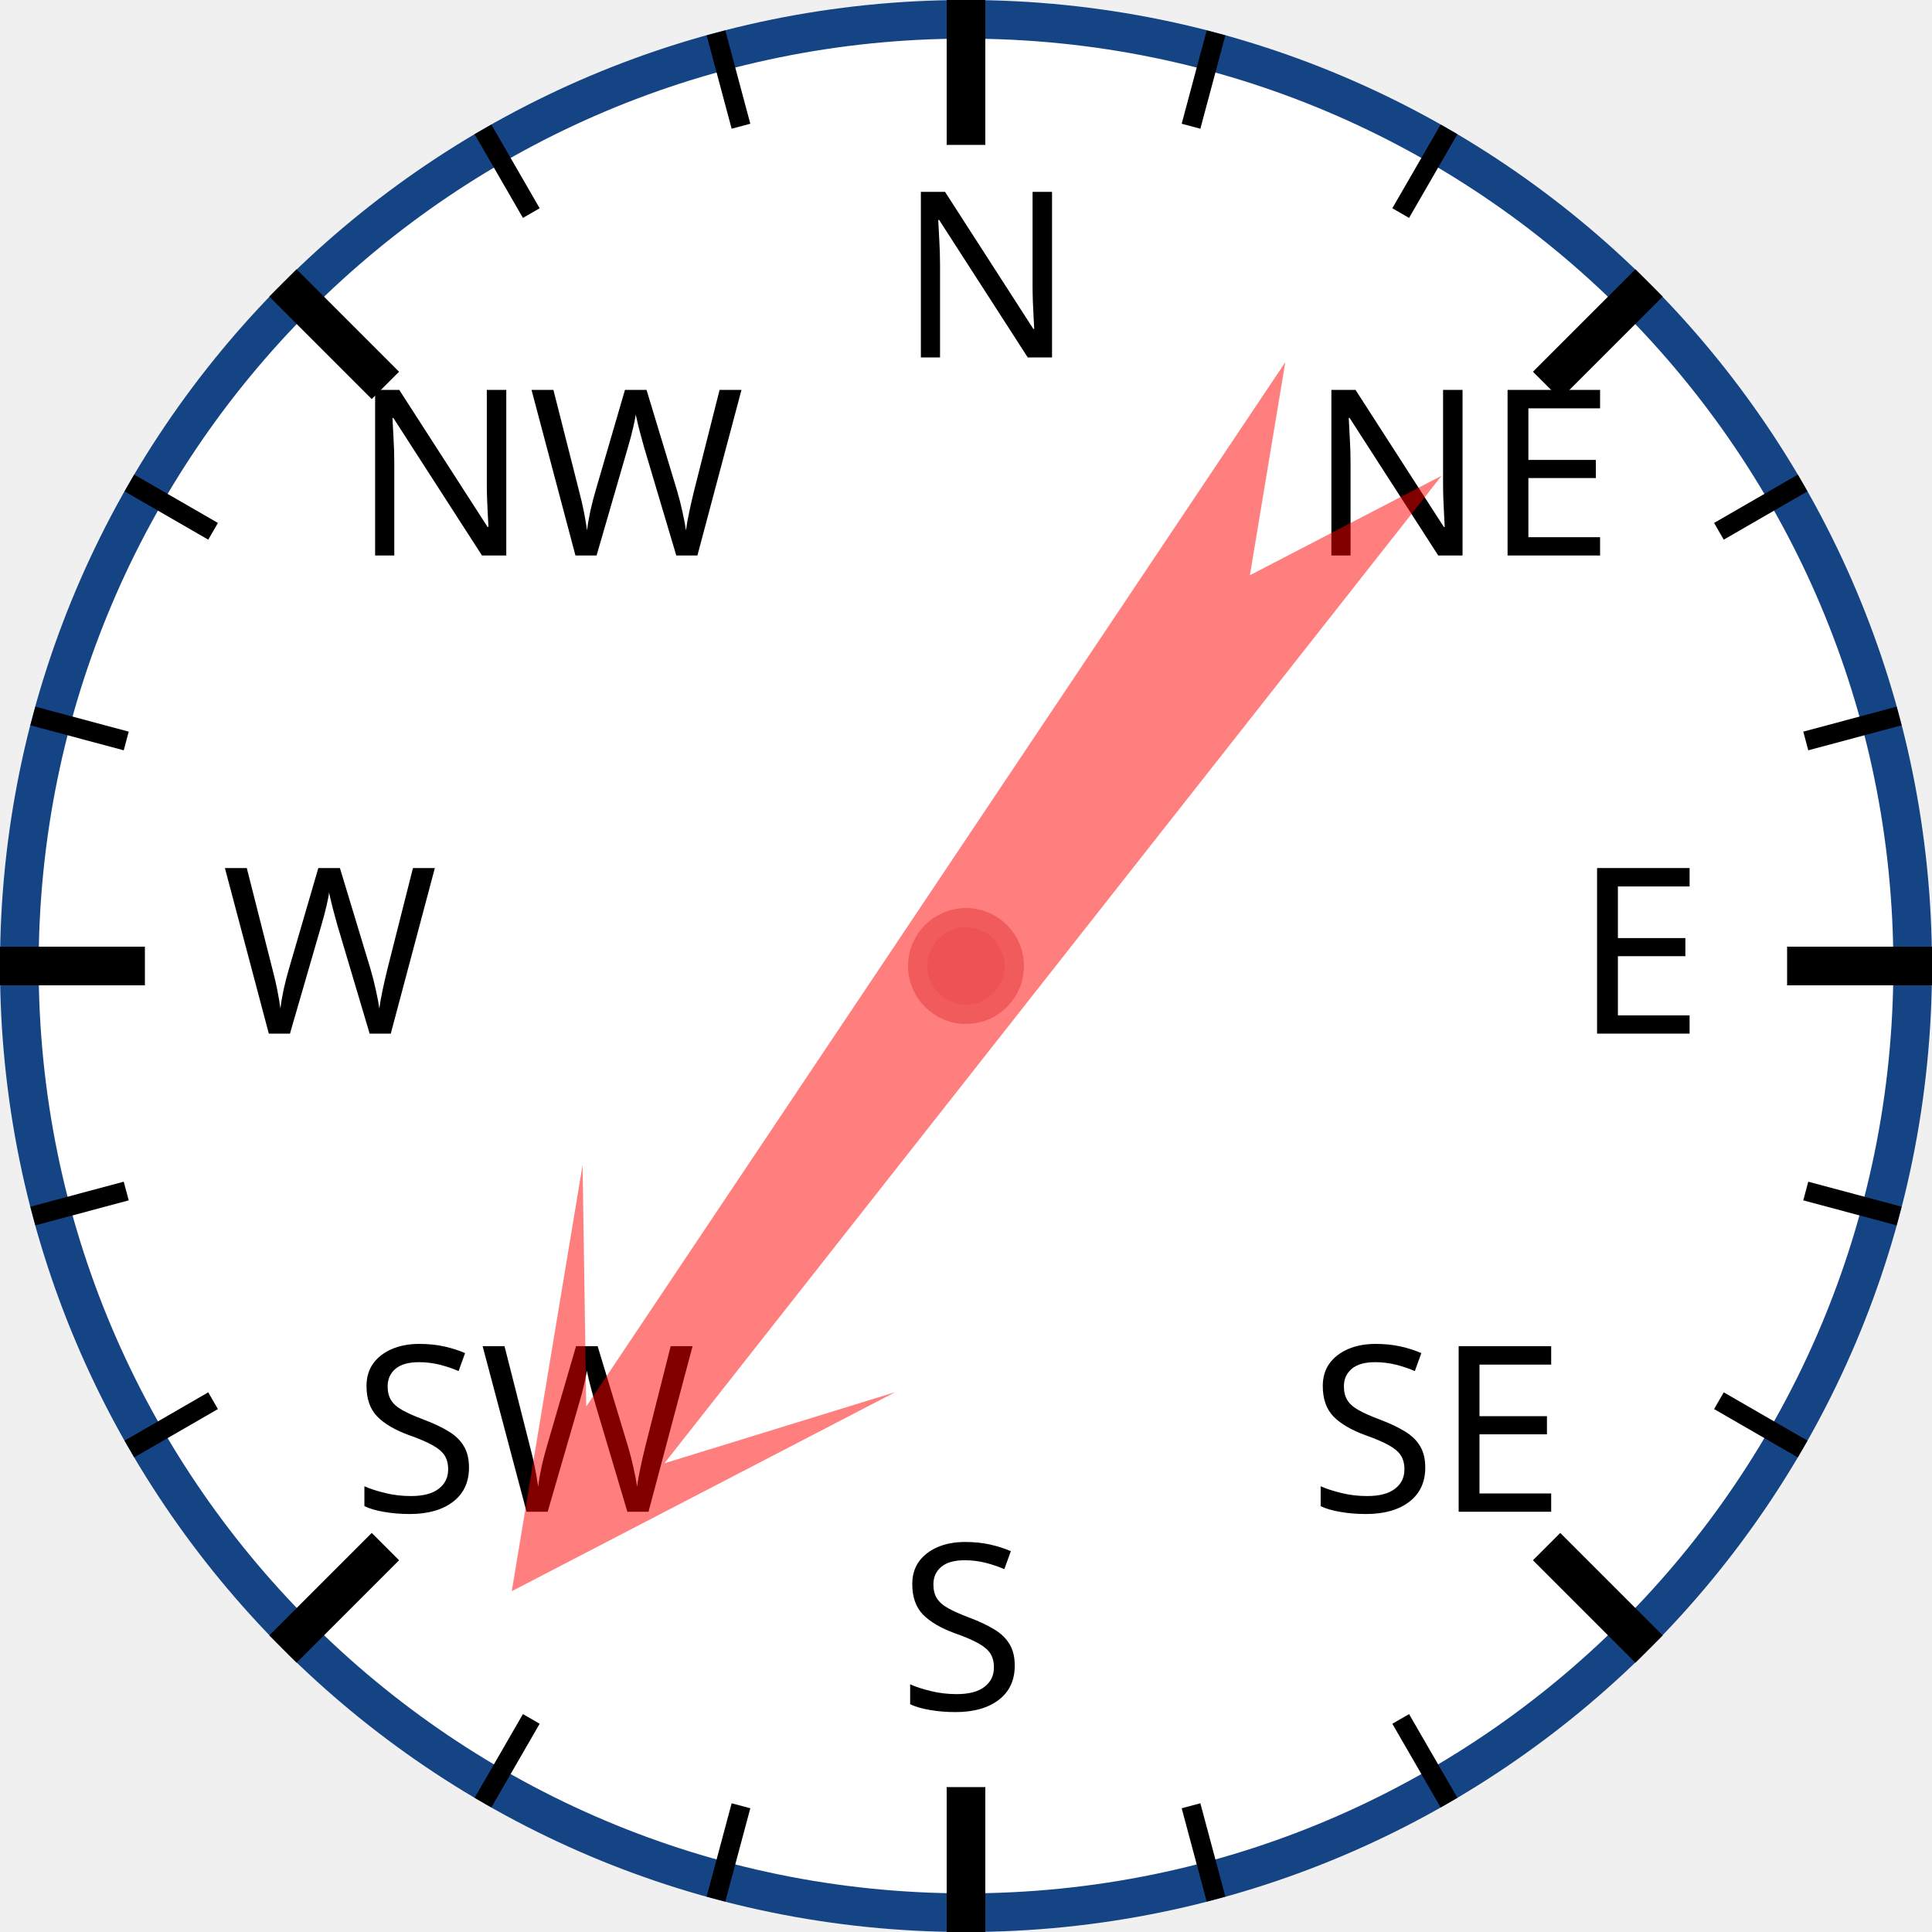
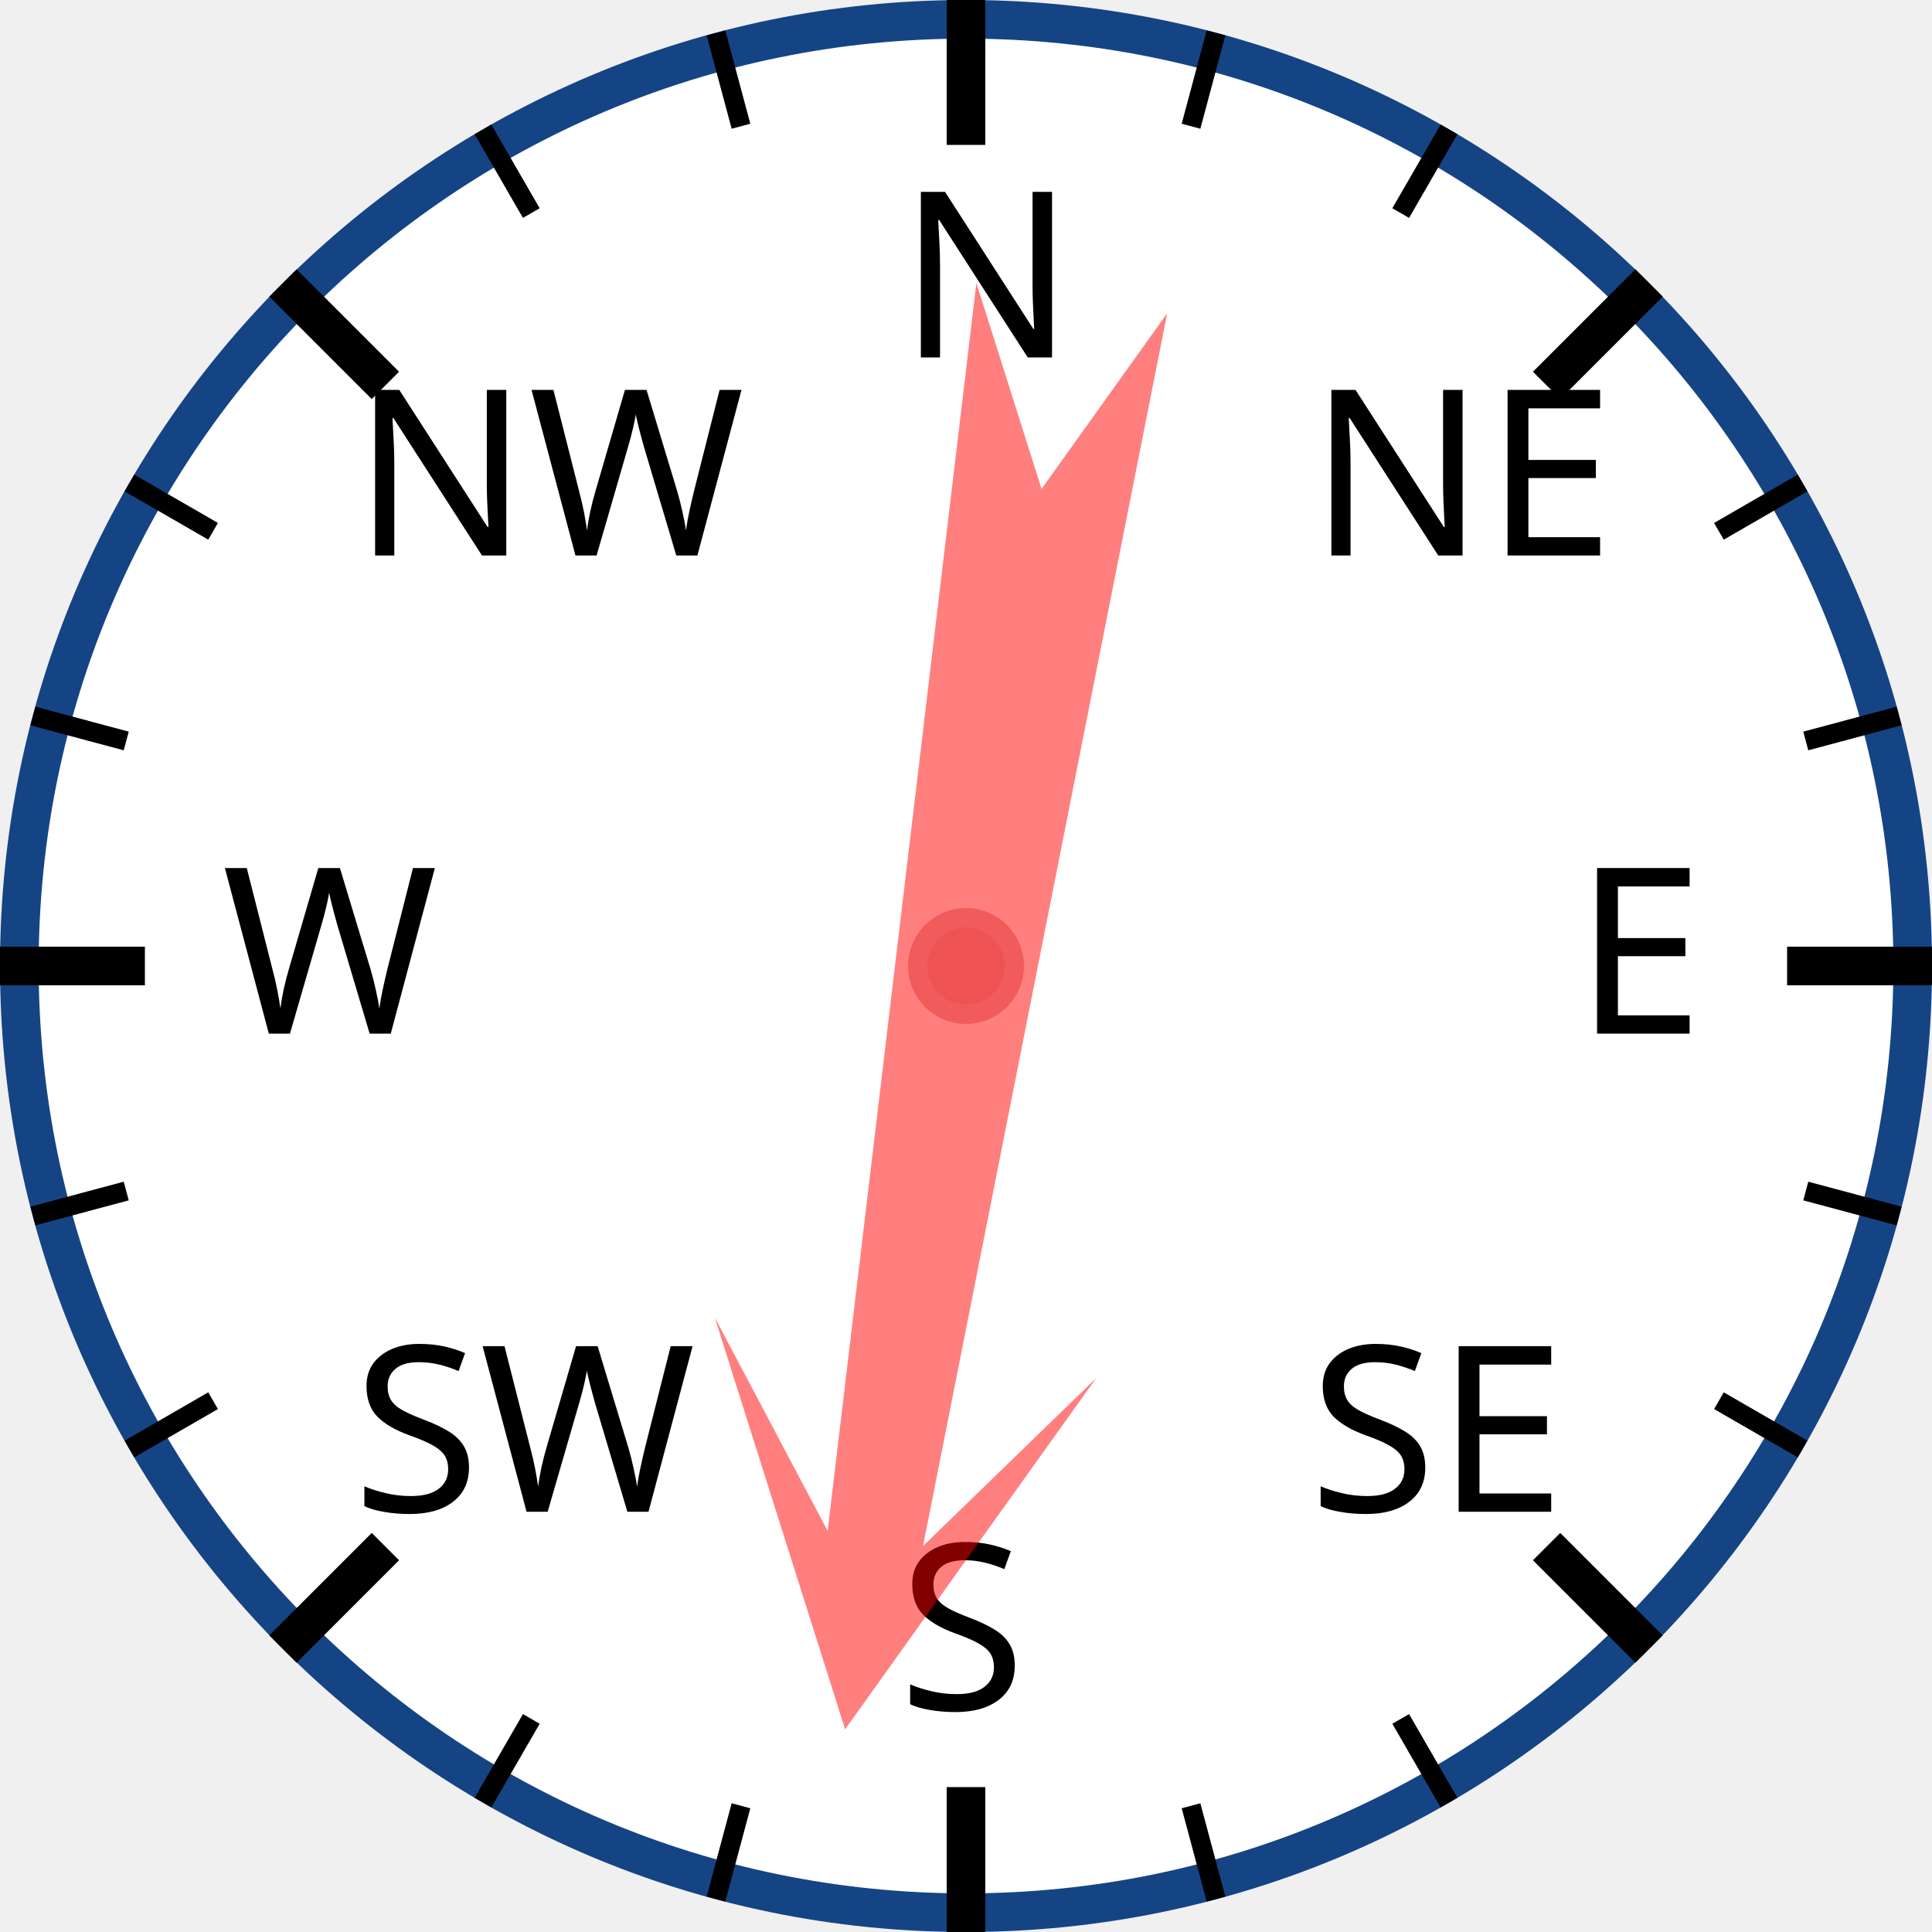
<svg xmlns="http://www.w3.org/2000/svg" width="120px" height="120px" viewBox="0 0 200 200">
  <circle cx="100" cy="100" r="98" style="fill: white; stroke: #154485; stroke-width: 4;" />
  <text x="93.0" y="37.0" style="font-family: sans-serif; font-size: 18pt;">N</text>
  <line x1="100.0" y1="0.0" x2="100.0" y2="15.0" style="stroke: black; stroke-width: 4;" />
  <line x1="74.118" y1="3.407" x2="76.706" y2="13.067" style="stroke: black; stroke-width: 2;" />
  <line x1="50" y1="13.397" x2="55" y2="22.058" style="stroke: black; stroke-width: 2;" />
  <text x="36.503" y="57.503" style="font-family: sans-serif; font-size: 18pt;">NW</text>
  <line x1="29.289" y1="29.289" x2="39.896" y2="39.896" style="stroke: black; stroke-width: 4;" />
  <line x1="13.397" y1="50" x2="22.058" y2="55" style="stroke: black; stroke-width: 2;" />
  <line x1="3.407" y1="74.118" x2="13.067" y2="76.706" style="stroke: black; stroke-width: 2;" />
  <text x="23.0" y="107.0" style="font-family: sans-serif; font-size: 18pt;">W</text>
  <line x1="0.0" y1="100.0" x2="15.0" y2="100.0" style="stroke: black; stroke-width: 4;" />
  <line x1="3.407" y1="125.882" x2="13.067" y2="123.294" style="stroke: black; stroke-width: 2;" />
  <line x1="13.397" y1="150" x2="22.058" y2="145" style="stroke: black; stroke-width: 2;" />
  <text x="36.503" y="156.497" style="font-family: sans-serif; font-size: 18pt;">SW</text>
  <line x1="29.289" y1="170.711" x2="39.896" y2="160.104" style="stroke: black; stroke-width: 4;" />
  <line x1="50" y1="186.603" x2="55" y2="177.942" style="stroke: black; stroke-width: 2;" />
  <line x1="74.118" y1="196.593" x2="76.706" y2="186.933" style="stroke: black; stroke-width: 2;" />
  <text x="93" y="177.0" style="font-family: sans-serif; font-size: 18pt;">S</text>
  <line x1="100" y1="200.0" x2="100" y2="185.0" style="stroke: black; stroke-width: 4;" />
  <line x1="125.882" y1="196.593" x2="123.294" y2="186.933" style="stroke: black; stroke-width: 2;" />
  <line x1="150.0" y1="186.603" x2="145.0" y2="177.942" style="stroke: black; stroke-width: 2;" />
  <text x="135.497" y="156.497" style="font-family: sans-serif; font-size: 18pt;">SE</text>
  <line x1="170.711" y1="170.711" x2="160.104" y2="160.104" style="stroke: black; stroke-width: 4;" />
  <line x1="186.603" y1="150" x2="177.942" y2="145" style="stroke: black; stroke-width: 2;" />
  <line x1="196.593" y1="125.882" x2="186.933" y2="123.294" style="stroke: black; stroke-width: 2;" />
  <text x="163.0" y="107" style="font-family: sans-serif; font-size: 18pt;">E</text>
  <line x1="200.0" y1="100" x2="185.0" y2="100" style="stroke: black; stroke-width: 4;" />
  <line x1="196.593" y1="74.118" x2="186.933" y2="76.706" style="stroke: black; stroke-width: 2;" />
  <line x1="186.603" y1="50" x2="177.942" y2="55" style="stroke: black; stroke-width: 2;" />
  <text x="135.497" y="57.503" style="font-family: sans-serif; font-size: 18pt;">NE</text>
  <line x1="170.711" y1="29.289" x2="160.104" y2="39.896" style="stroke: black; stroke-width: 4;" />
  <line x1="150" y1="13.397" x2="145" y2="22.058" style="stroke: black; stroke-width: 2;" />
  <line x1="125.882" y1="3.407" x2="123.294" y2="13.067" style="stroke: black; stroke-width: 2;" />
-   <polygon points="100 20 120 60 105 40 110 170 100 150 90 170 95 40 80 60" style="fill: red; fill-opacity: 0.5;" transform="rotate(216,100,100)" />
+   <polygon points="100 20 120 60 105 40 110 170 100 150 90 170 95 40 80 60" style="fill: red; fill-opacity: 0.5;" transform="rotate(189,100,100)" />
  <circle cx="100" cy="100" r="5" style="fill: #EE5252; stroke: #F25B5B; stroke-width: 2;" />
</svg>
